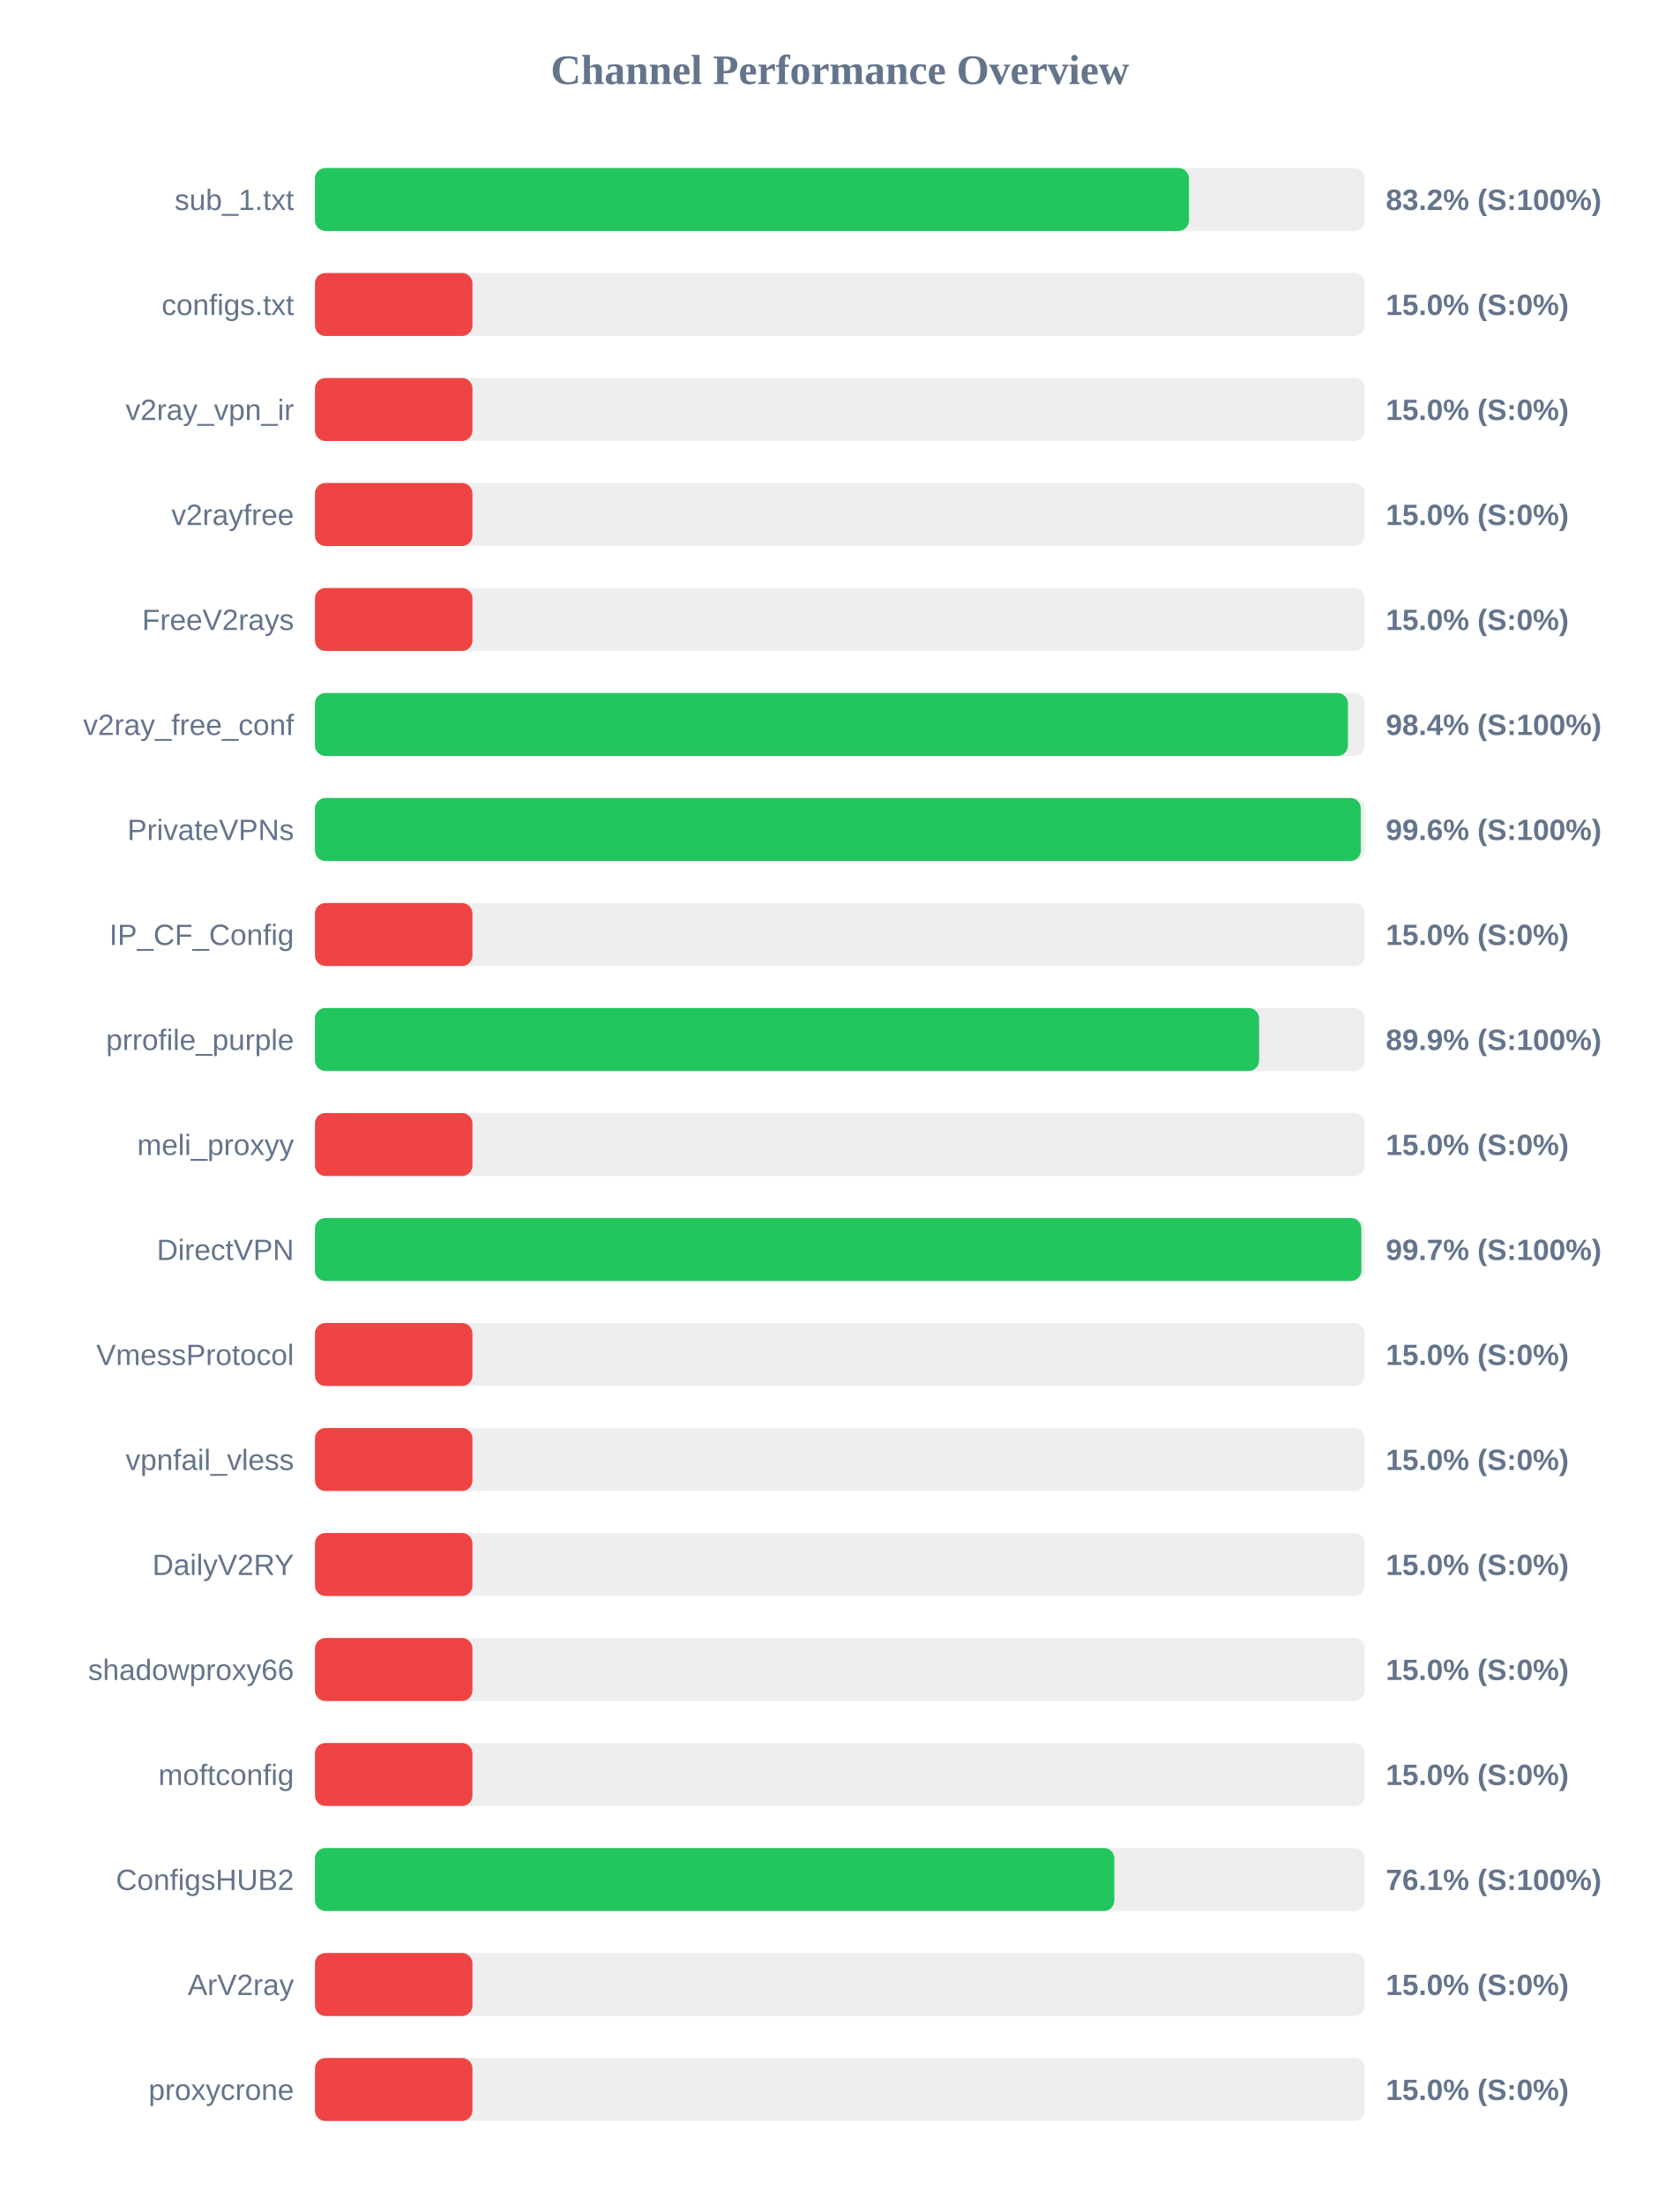
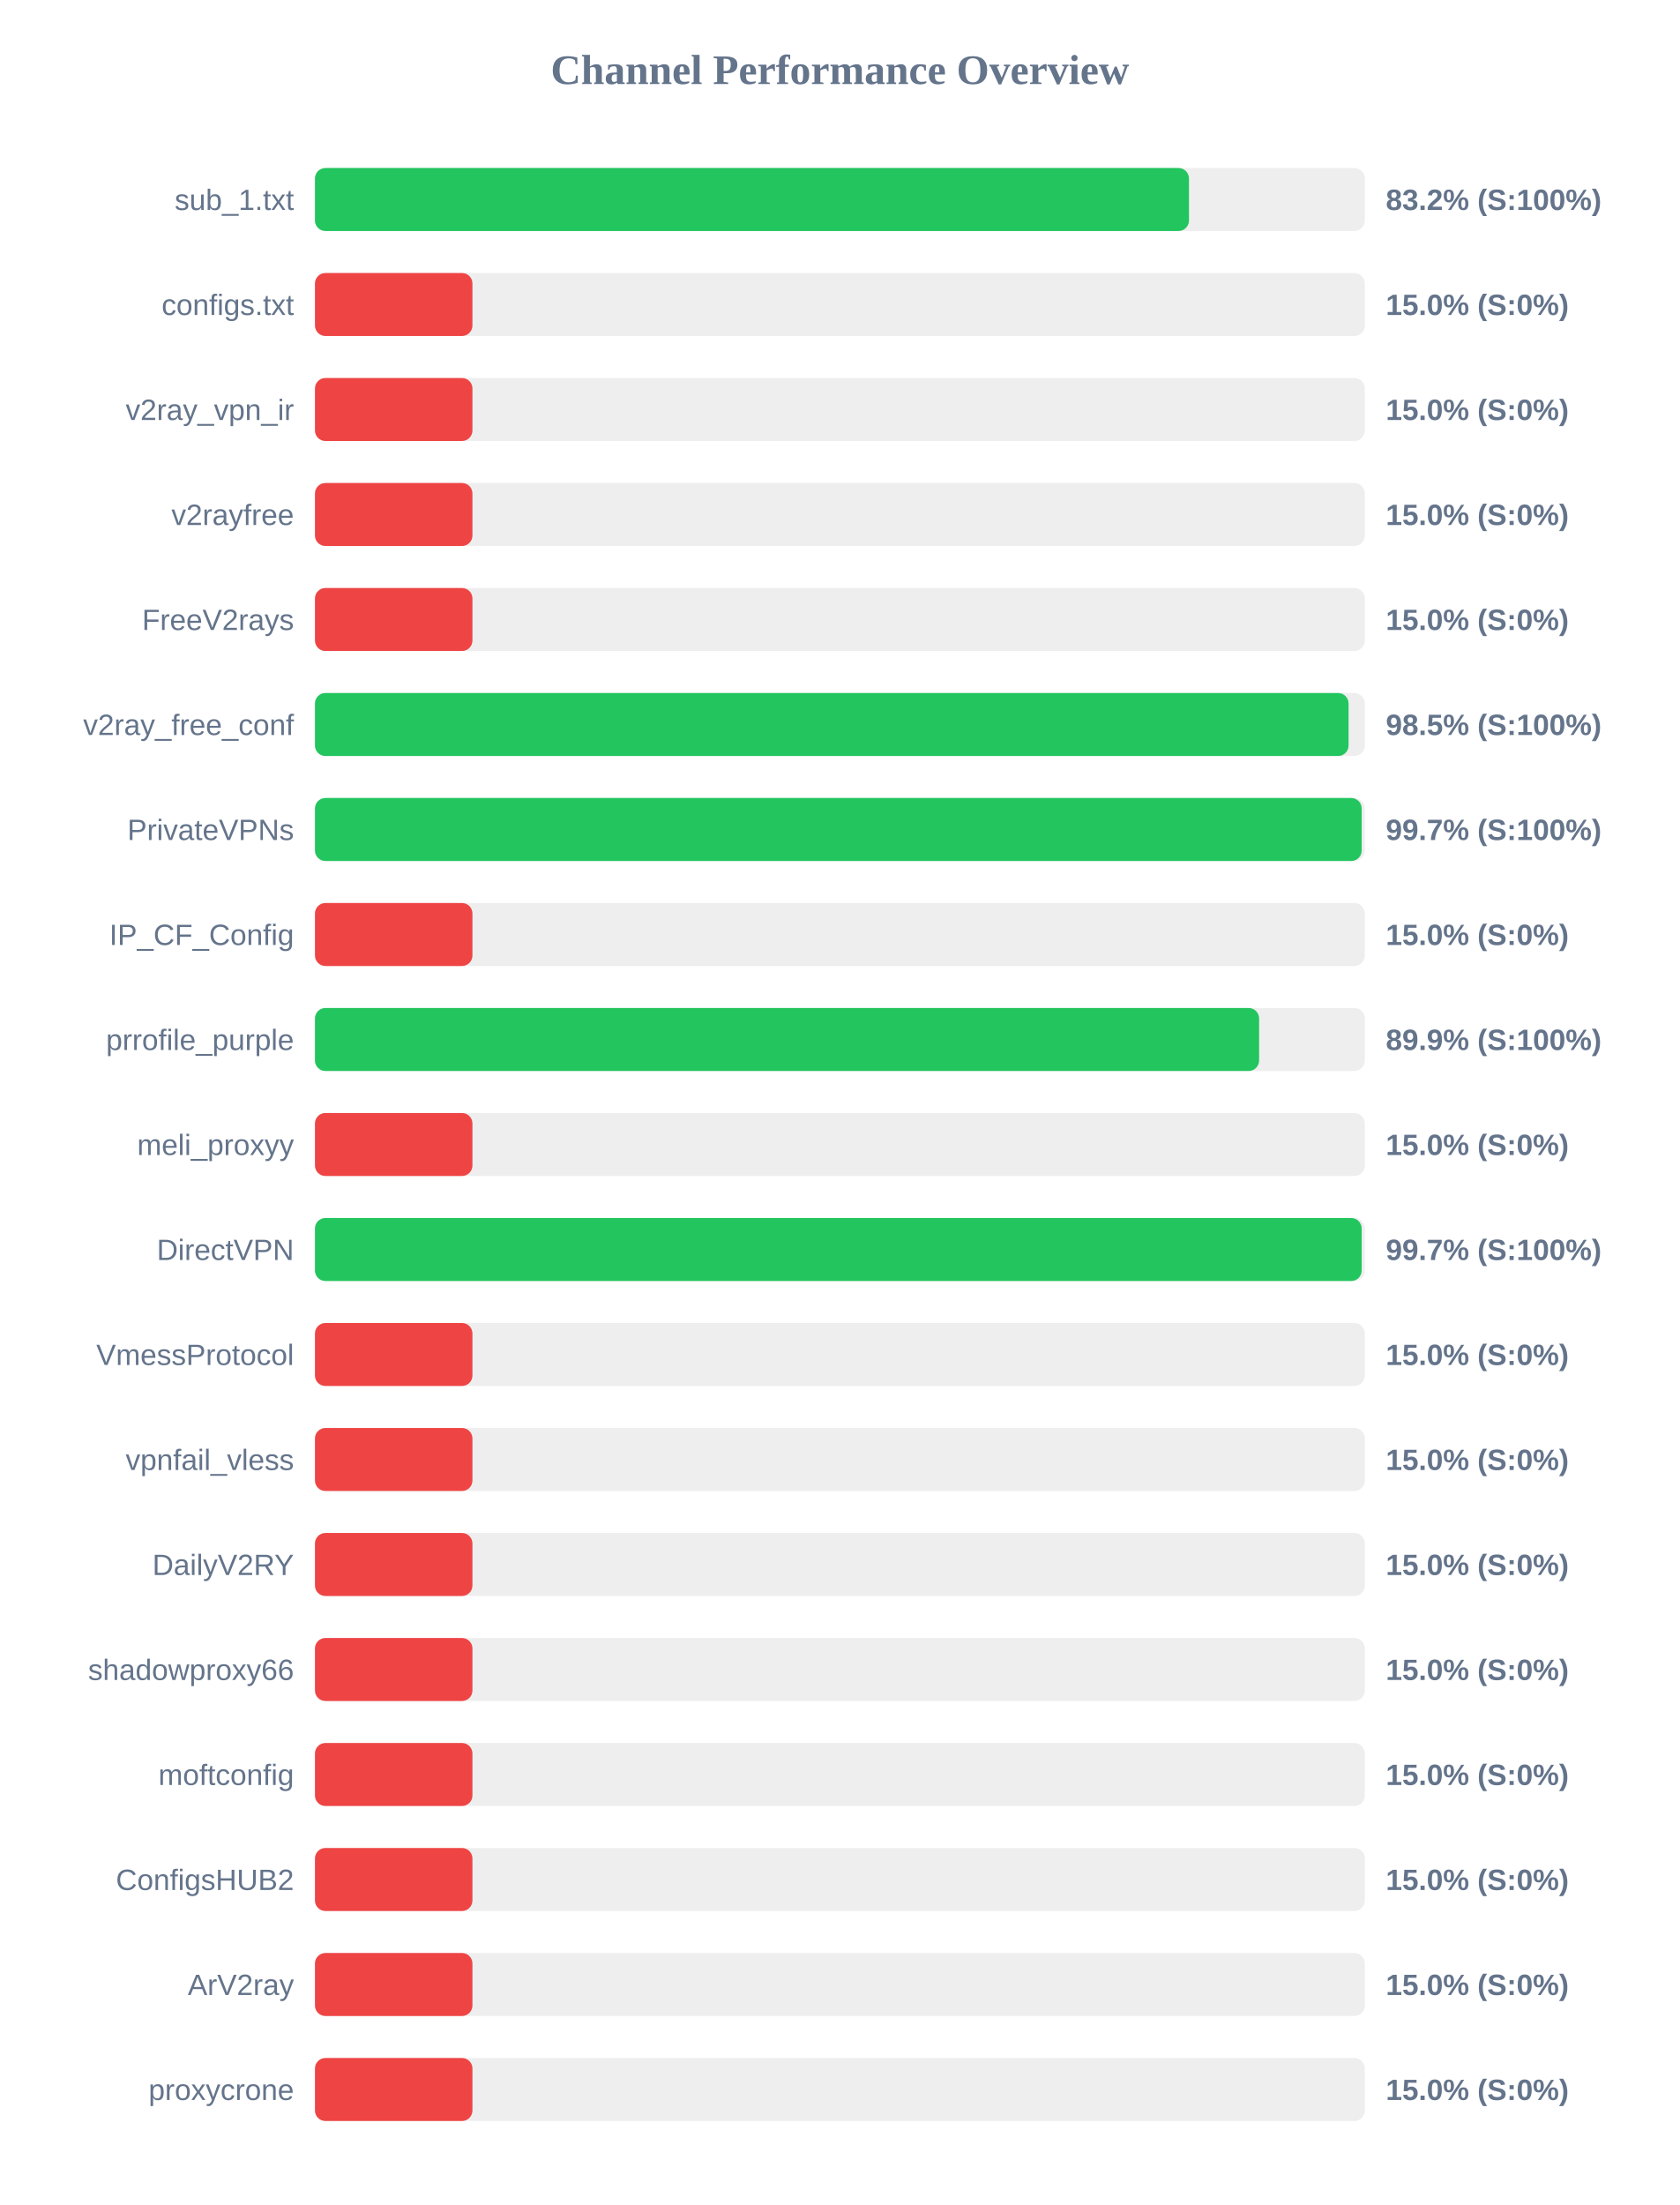
<svg xmlns="http://www.w3.org/2000/svg" width="800" height="1050" version="1.1">
  <style>
        .row { font: 14px Arial; fill: #64748b; }
        .score { font: bold 14px Arial; fill: #64748b; }
    </style>
  <text x="400" y="40" text-anchor="middle" font-size="20px" font-weight="bold" fill="#64748b">Channel Performance Overview</text>
  <rect x="150" y="80" width="500" height="30" fill="#eee" rx="5" />
  <rect x="150" y="80" width="416.25" height="30" fill="#22c55e" rx="5" />
  <text x="140" y="100" text-anchor="end" class="row">sub_1.txt</text>
  <text x="660" y="100" text-anchor="start" class="score">83.2% (S:100%)</text>
  <rect x="150" y="130" width="500" height="30" fill="#eee" rx="5" />
  <rect x="150" y="130" width="75.0" height="30" fill="#ef4444" rx="5" />
  <text x="140" y="150" text-anchor="end" class="row">configs.txt</text>
  <text x="660" y="150" text-anchor="start" class="score">15.0% (S:0%)</text>
  <rect x="150" y="180" width="500" height="30" fill="#eee" rx="5" />
  <rect x="150" y="180" width="75.0" height="30" fill="#ef4444" rx="5" />
  <text x="140" y="200" text-anchor="end" class="row">v2ray_vpn_ir</text>
  <text x="660" y="200" text-anchor="start" class="score">15.0% (S:0%)</text>
  <rect x="150" y="230" width="500" height="30" fill="#eee" rx="5" />
  <rect x="150" y="230" width="75.0" height="30" fill="#ef4444" rx="5" />
  <text x="140" y="250" text-anchor="end" class="row">v2rayfree</text>
  <text x="660" y="250" text-anchor="start" class="score">15.0% (S:0%)</text>
  <rect x="150" y="280" width="500" height="30" fill="#eee" rx="5" />
  <rect x="150" y="280" width="75.0" height="30" fill="#ef4444" rx="5" />
  <text x="140" y="300" text-anchor="end" class="row">FreeV2rays</text>
  <text x="660" y="300" text-anchor="start" class="score">15.0% (S:0%)</text>
  <rect x="150" y="330" width="500" height="30" fill="#eee" rx="5" />
-   <rect x="150" y="330" width="491.95" height="30" fill="#22c55e" rx="5" />
+   <rect x="150" y="330" width="492.25" height="30" fill="#22c55e" rx="5" />
  <text x="140" y="350" text-anchor="end" class="row">v2ray_free_conf</text>
-   <text x="660" y="350" text-anchor="start" class="score">98.4% (S:100%)</text>
+   <text x="660" y="350" text-anchor="start" class="score">98.5% (S:100%)</text>
  <rect x="150" y="380" width="500" height="30" fill="#eee" rx="5" />
-   <rect x="150" y="380" width="498.1" height="30" fill="#22c55e" rx="5" />
+   <rect x="150" y="380" width="498.5" height="30" fill="#22c55e" rx="5" />
  <text x="140" y="400" text-anchor="end" class="row">PrivateVPNs</text>
-   <text x="660" y="400" text-anchor="start" class="score">99.6% (S:100%)</text>
+   <text x="660" y="400" text-anchor="start" class="score">99.7% (S:100%)</text>
  <rect x="150" y="430" width="500" height="30" fill="#eee" rx="5" />
  <rect x="150" y="430" width="75.0" height="30" fill="#ef4444" rx="5" />
  <text x="140" y="450" text-anchor="end" class="row">IP_CF_Config</text>
  <text x="660" y="450" text-anchor="start" class="score">15.0% (S:0%)</text>
  <rect x="150" y="480" width="500" height="30" fill="#eee" rx="5" />
  <rect x="150" y="480" width="449.65" height="30" fill="#22c55e" rx="5" />
  <text x="140" y="500" text-anchor="end" class="row">prrofile_purple</text>
  <text x="660" y="500" text-anchor="start" class="score">89.9% (S:100%)</text>
  <rect x="150" y="530" width="500" height="30" fill="#eee" rx="5" />
  <rect x="150" y="530" width="75.0" height="30" fill="#ef4444" rx="5" />
  <text x="140" y="550" text-anchor="end" class="row">meli_proxyy</text>
  <text x="660" y="550" text-anchor="start" class="score">15.0% (S:0%)</text>
  <rect x="150" y="580" width="500" height="30" fill="#eee" rx="5" />
-   <rect x="150" y="580" width="498.35" height="30" fill="#22c55e" rx="5" />
+   <rect x="150" y="580" width="498.5" height="30" fill="#22c55e" rx="5" />
  <text x="140" y="600" text-anchor="end" class="row">DirectVPN</text>
  <text x="660" y="600" text-anchor="start" class="score">99.7% (S:100%)</text>
  <rect x="150" y="630" width="500" height="30" fill="#eee" rx="5" />
  <rect x="150" y="630" width="75.0" height="30" fill="#ef4444" rx="5" />
  <text x="140" y="650" text-anchor="end" class="row">VmessProtocol</text>
  <text x="660" y="650" text-anchor="start" class="score">15.0% (S:0%)</text>
  <rect x="150" y="680" width="500" height="30" fill="#eee" rx="5" />
  <rect x="150" y="680" width="75.0" height="30" fill="#ef4444" rx="5" />
  <text x="140" y="700" text-anchor="end" class="row">vpnfail_vless</text>
  <text x="660" y="700" text-anchor="start" class="score">15.0% (S:0%)</text>
  <rect x="150" y="730" width="500" height="30" fill="#eee" rx="5" />
  <rect x="150" y="730" width="75.0" height="30" fill="#ef4444" rx="5" />
  <text x="140" y="750" text-anchor="end" class="row">DailyV2RY</text>
  <text x="660" y="750" text-anchor="start" class="score">15.0% (S:0%)</text>
  <rect x="150" y="780" width="500" height="30" fill="#eee" rx="5" />
  <rect x="150" y="780" width="75.0" height="30" fill="#ef4444" rx="5" />
  <text x="140" y="800" text-anchor="end" class="row">shadowproxy66</text>
  <text x="660" y="800" text-anchor="start" class="score">15.0% (S:0%)</text>
  <rect x="150" y="830" width="500" height="30" fill="#eee" rx="5" />
  <rect x="150" y="830" width="75.0" height="30" fill="#ef4444" rx="5" />
  <text x="140" y="850" text-anchor="end" class="row">moftconfig</text>
  <text x="660" y="850" text-anchor="start" class="score">15.0% (S:0%)</text>
  <rect x="150" y="880" width="500" height="30" fill="#eee" rx="5" />
-   <rect x="150" y="880" width="380.7" height="30" fill="#22c55e" rx="5" />
+   <rect x="150" y="880" width="75.0" height="30" fill="#ef4444" rx="5" />
  <text x="140" y="900" text-anchor="end" class="row">ConfigsHUB2</text>
-   <text x="660" y="900" text-anchor="start" class="score">76.1% (S:100%)</text>
+   <text x="660" y="900" text-anchor="start" class="score">15.0% (S:0%)</text>
  <rect x="150" y="930" width="500" height="30" fill="#eee" rx="5" />
  <rect x="150" y="930" width="75.0" height="30" fill="#ef4444" rx="5" />
  <text x="140" y="950" text-anchor="end" class="row">ArV2ray</text>
  <text x="660" y="950" text-anchor="start" class="score">15.0% (S:0%)</text>
  <rect x="150" y="980" width="500" height="30" fill="#eee" rx="5" />
  <rect x="150" y="980" width="75.0" height="30" fill="#ef4444" rx="5" />
  <text x="140" y="1000" text-anchor="end" class="row">proxycrone</text>
  <text x="660" y="1000" text-anchor="start" class="score">15.0% (S:0%)</text>
</svg>
